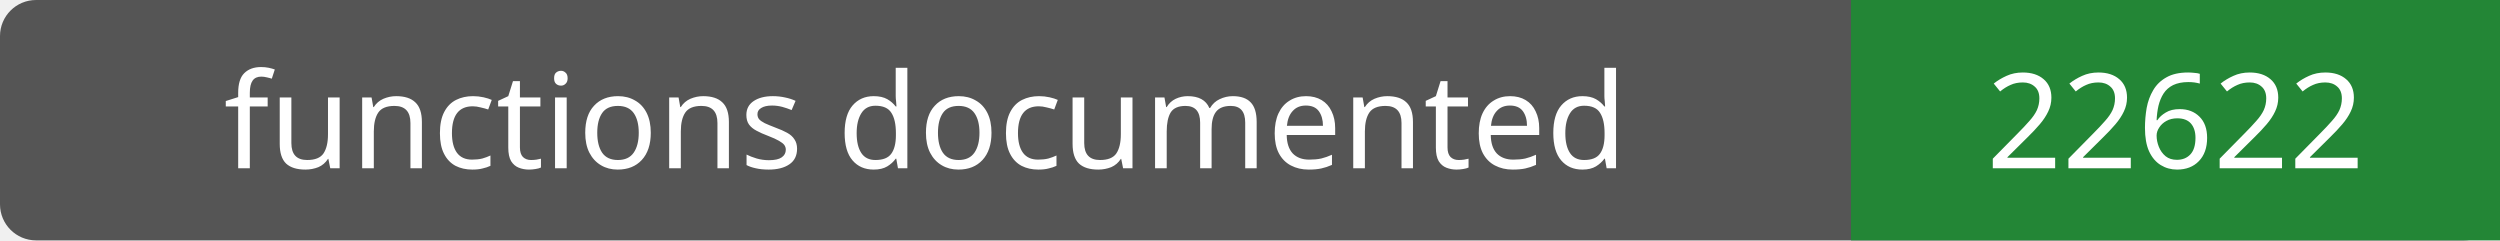
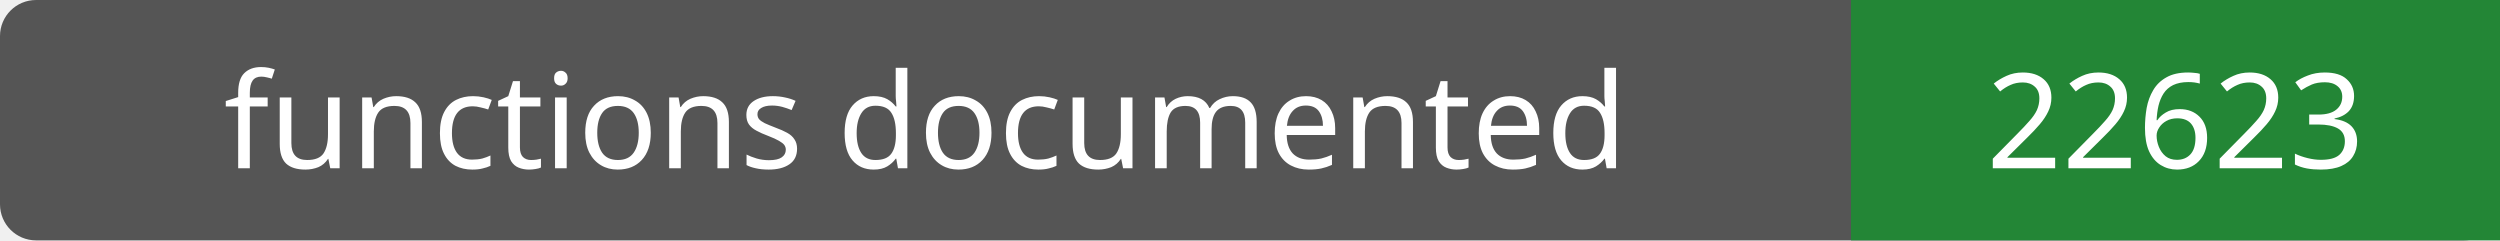
- <svg xmlns="http://www.w3.org/2000/svg" width="208" height="20" role="img" aria-label="functions documented: 22622">
+ <svg xmlns="http://www.w3.org/2000/svg" width="208" height="20" role="img" aria-label="functions documented: 22623">
  <rect width="208" height="20" rx="3" fill="#555" />
  <path fill="#238636" d="M154 0h54v20H154z" />
  <g fill="#fff" text-anchor="middle" font-family="Verdana,sans-serif" font-size="11">
    <text x="77.0" y="14">functions documented</text>
-     <text x="181.0" y="14">22622</text>
+     <text x="181.0" y="14">22623</text>
  </g>
</svg>
